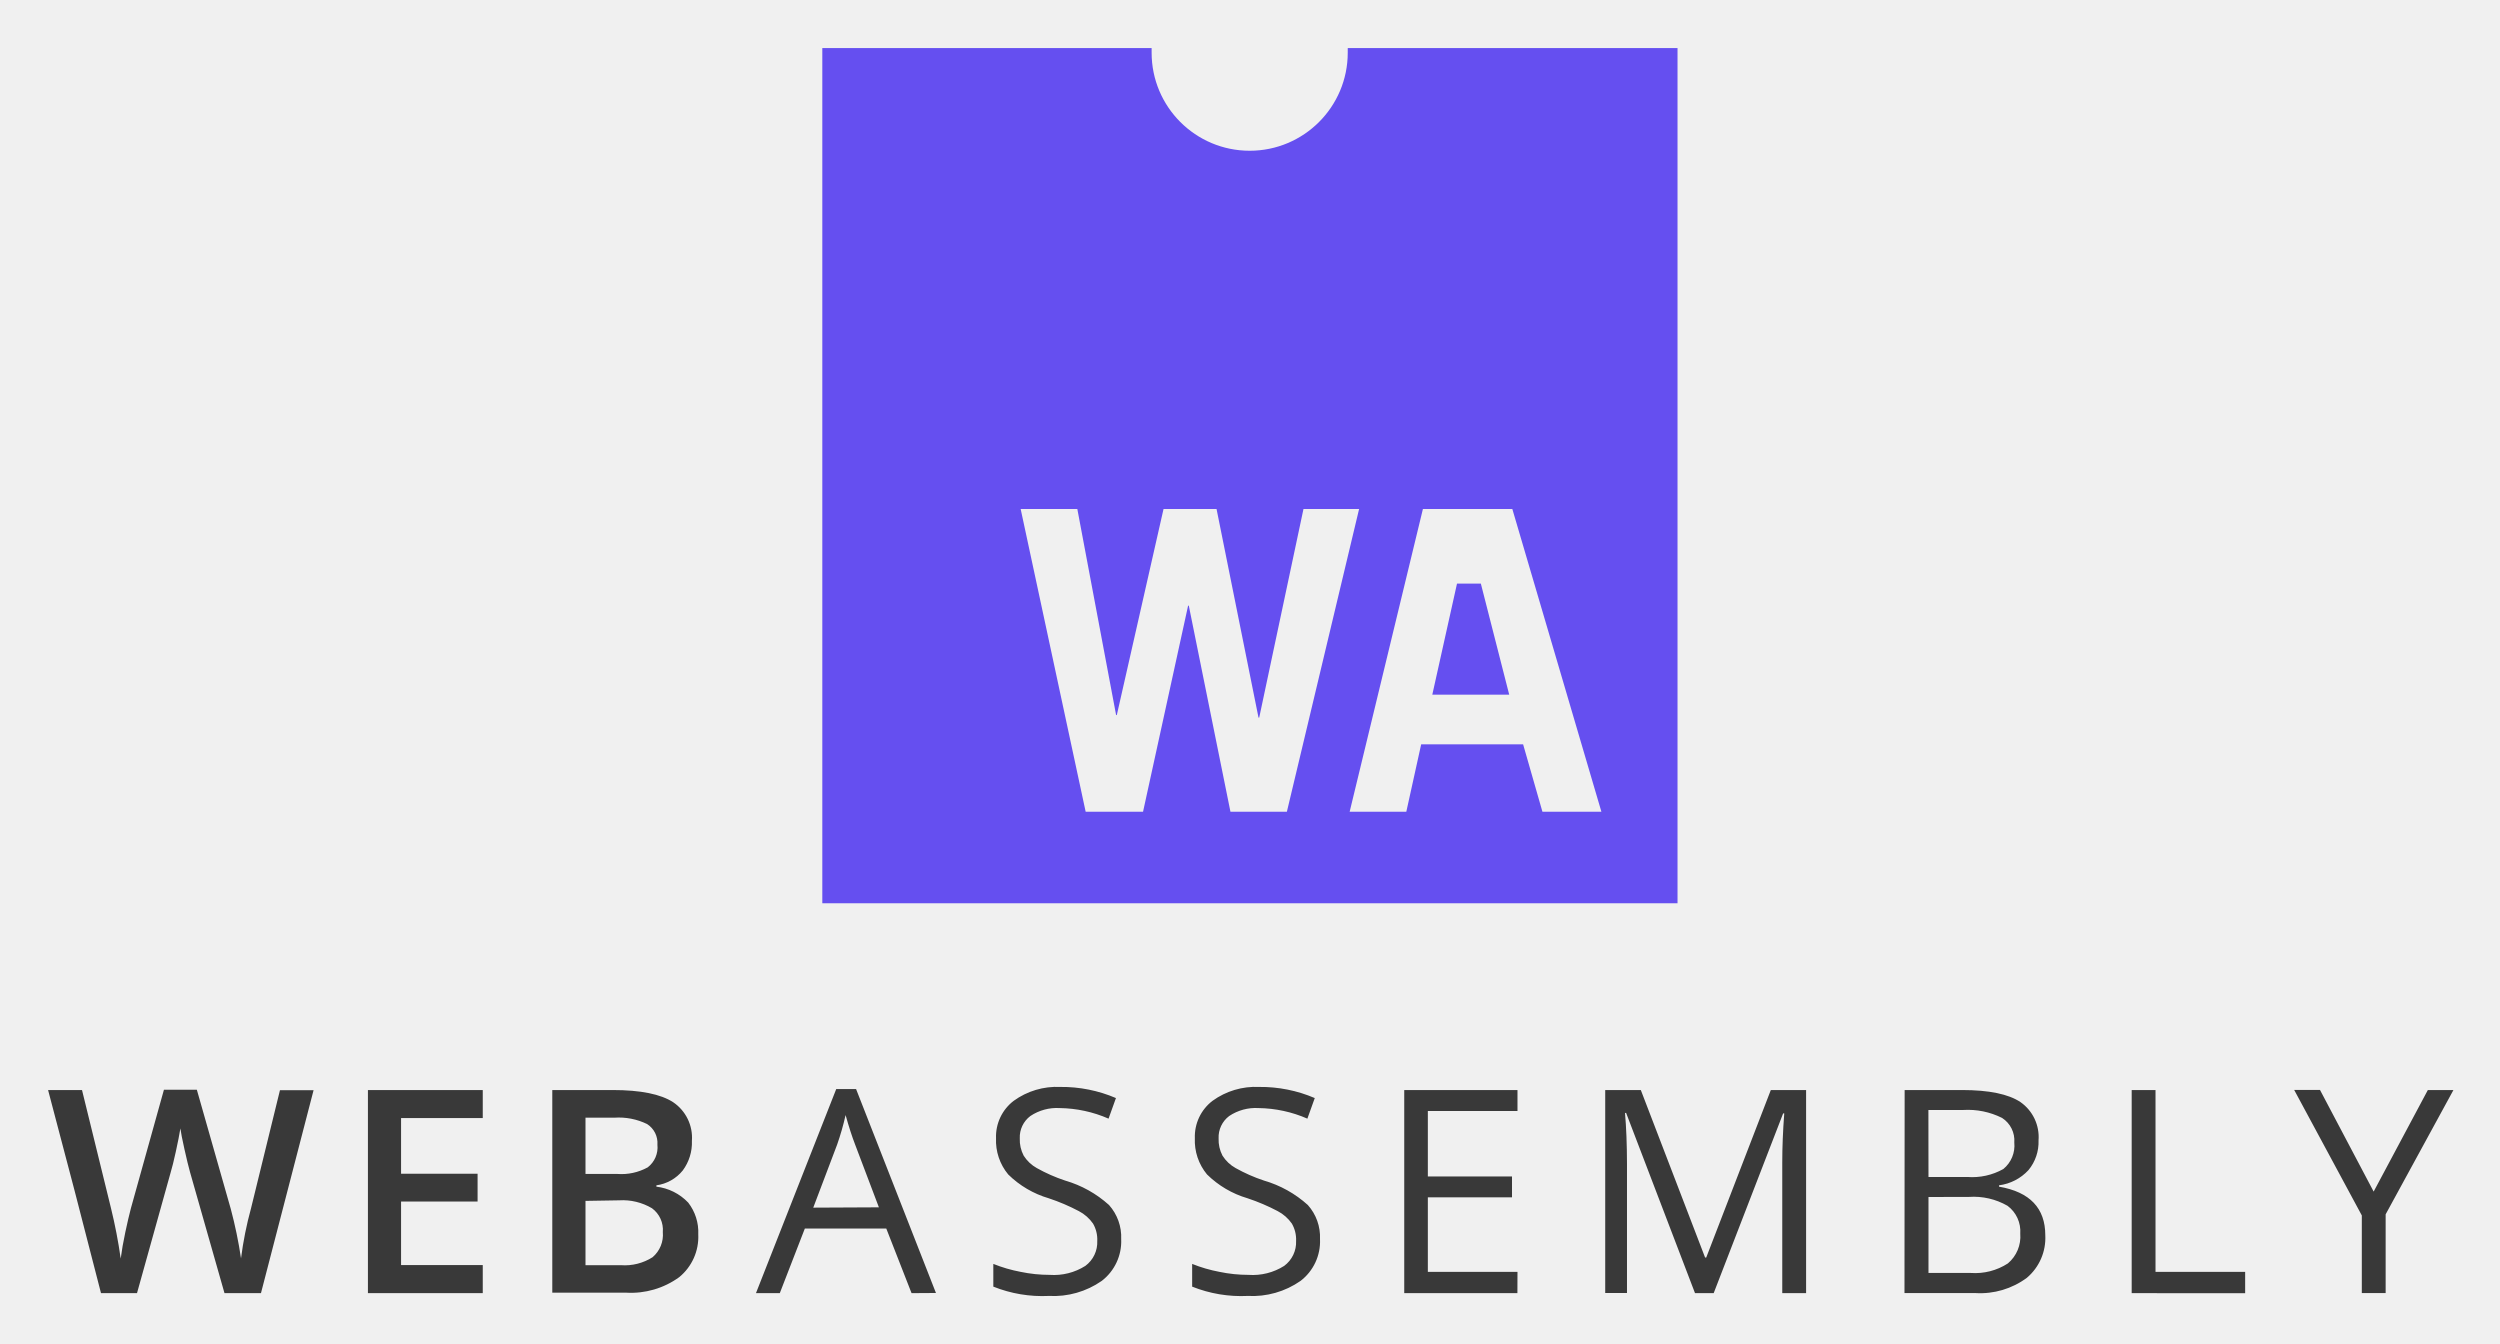
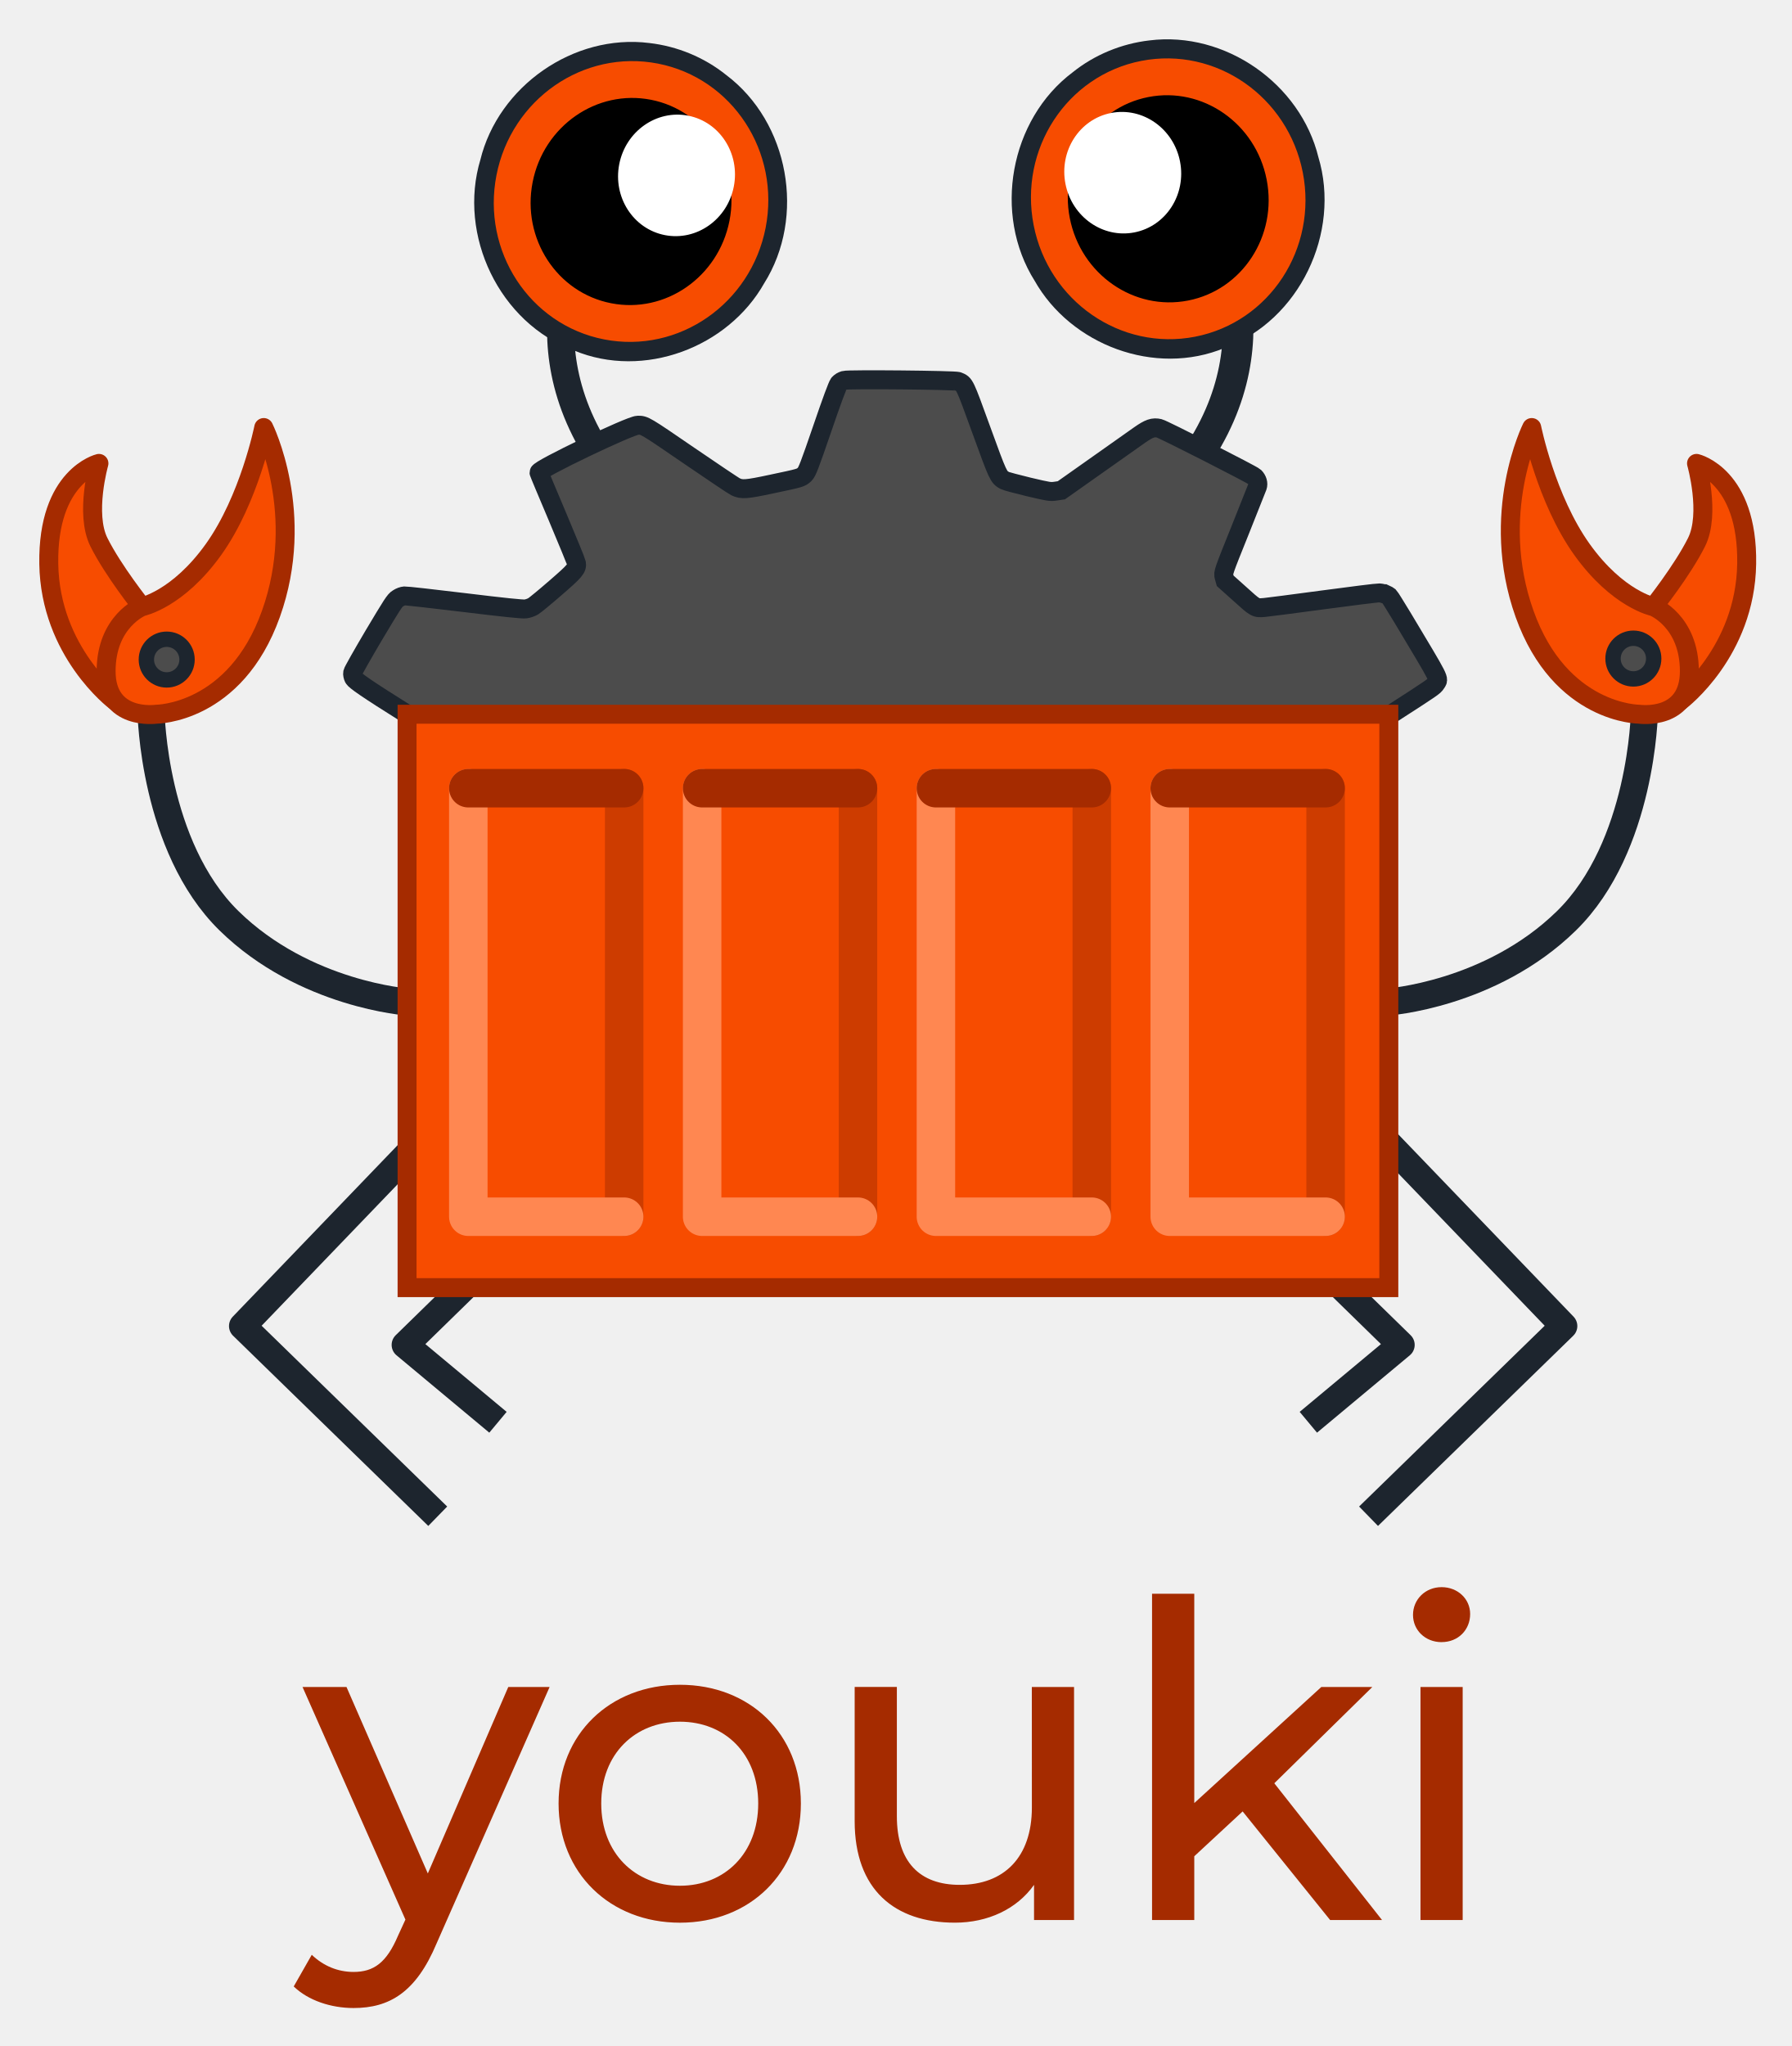
- <svg xmlns="http://www.w3.org/2000/svg" role="img" viewBox="-6.05 -6.05 314.60 169.10">
-   <defs>
-     <style>.cls-2{fill:#654ff0}</style>
-   </defs>
-   <g id="Layer_2" data-name="Layer 2">
-     <g id="Notch_-_Purple" data-name="Notch - Purple">
-       <path fill="#393939" d="M27 156.68h-4.59l-4.34-15.24q-.28-1-.7-2.88t-.51-2.61q-.18 1.12-.57 2.9t-.66 2.66l-4.23 15.17H6.87l-3.3-12.8-3.36-12.76h4.27L8.13 146a64.24 64.24 0 0 1 1.22 6.33q.19-1.49.58-3.32t.7-3l4.16-14.93h4.14l4.27 15a56.12 56.12 0 0 1 1.29 6.22 45.58 45.58 0 0 1 1.26-6.3l3.64-14.86h4.23zm27.91 0H40.46v-25.56h14.45v3.53H44.63v7h9.63v3.5h-9.63v8h10.28zm8.75-25.56h7.59q5.28 0 7.63 1.54a5.39 5.39 0 0 1 2.35 4.86 5.89 5.89 0 0 1-1.15 3.72 5.16 5.16 0 0 1-3.32 1.87v.17a6.6 6.6 0 0 1 4 2 6.06 6.06 0 0 1 1.27 4 6.56 6.56 0 0 1-2.4 5.39 10.34 10.34 0 0 1-6.69 1.95h-9.28zm4.18 10.56h4a6.88 6.88 0 0 0 3.83-.83 3.18 3.18 0 0 0 1.22-2.85 2.83 2.83 0 0 0-1.3-2.6 8.14 8.14 0 0 0-4.13-.8h-3.62zm0 3.39v8.09h4.44a6.54 6.54 0 0 0 4-1 3.71 3.71 0 0 0 1.29-3.16 3.37 3.37 0 0 0-1.36-3 7.22 7.22 0 0 0-4.14-1zm41.03 11.61l-3.18-8.13H95.44l-3.15 8.13h-3L99.39 131h2.5l10.05 25.66zm-4.11-10.8l-3-7.92q-.58-1.5-1.19-3.69A33.24 33.24 0 0 1 99.5 138l-3 7.92zm30.49 4a6.27 6.27 0 0 1-2.45 5.26 10.61 10.61 0 0 1-6.64 1.89 16.64 16.64 0 0 1-7-1.17V153a18.33 18.33 0 0 0 3.43 1 18 18 0 0 0 3.67.38 7.41 7.41 0 0 0 4.48-1.13 3.7 3.7 0 0 0 1.5-3.14 4 4 0 0 0-.53-2.18 5 5 0 0 0-1.78-1.57 24.92 24.92 0 0 0-3.8-1.62 12.14 12.14 0 0 1-5.1-3 6.68 6.68 0 0 1-1.53-4.56 5.67 5.67 0 0 1 2.22-4.7 9.23 9.23 0 0 1 5.87-1.75 17.31 17.31 0 0 1 7 1.4l-.93 2.59a15.84 15.84 0 0 0-6.15-1.33 6 6 0 0 0-3.69 1 3.34 3.34 0 0 0-1.33 2.81 4.31 4.31 0 0 0 .49 2.18 4.6 4.6 0 0 0 1.65 1.56 20.48 20.48 0 0 0 3.56 1.57 14.08 14.08 0 0 1 5.53 3.08 6.05 6.05 0 0 1 1.53 4.29zm25.02 0a6.27 6.27 0 0 1-2.45 5.26 10.61 10.61 0 0 1-6.64 1.89 16.64 16.64 0 0 1-7-1.17V153a18.33 18.33 0 0 0 3.43 1 18 18 0 0 0 3.67.38 7.41 7.41 0 0 0 4.48-1.13 3.7 3.7 0 0 0 1.5-3.14 4 4 0 0 0-.53-2.18 5 5 0 0 0-1.78-1.57 24.92 24.92 0 0 0-3.8-1.62 12.14 12.14 0 0 1-5.1-3 6.68 6.68 0 0 1-1.53-4.56 5.67 5.67 0 0 1 2.22-4.7 9.23 9.23 0 0 1 5.87-1.75 17.31 17.31 0 0 1 7 1.4l-.93 2.59a15.84 15.84 0 0 0-6.15-1.33 6 6 0 0 0-3.69 1 3.34 3.34 0 0 0-1.33 2.81 4.31 4.31 0 0 0 .49 2.18 4.6 4.6 0 0 0 1.65 1.56 20.48 20.48 0 0 0 3.56 1.57 14.08 14.08 0 0 1 5.53 3.08 6.05 6.05 0 0 1 1.53 4.29zm24.84 6.8h-14.24v-25.56h14.25v2.64h-11.28V142h10.59v2.62h-10.59V154h11.28zm22.35 0L198.79 134h-.14q.24 2.69.25 6.4v16.26h-2.74v-25.54h4.48l8.09 21.08h.14l8.13-21.08h4.44v25.56h-3v-16.47q0-2.83.25-6.15h-.14l-8.74 22.62zm26.38-25.56h7.22q5.09 0 7.36 1.52a5.37 5.37 0 0 1 2.27 4.81 5.55 5.55 0 0 1-1.27 3.75 6.1 6.1 0 0 1-3.7 1.91v.17q5.82 1 5.82 6.12a6.57 6.57 0 0 1-2.32 5.35 9.86 9.86 0 0 1-6.48 1.92h-8.92zm3 10.94h4.89a8 8 0 0 0 4.53-1 3.81 3.81 0 0 0 1.38-3.33 3.37 3.37 0 0 0-1.54-3.1 9.61 9.61 0 0 0-4.9-1h-4.37zm0 2.52v9.56h5.33a7.59 7.59 0 0 0 4.66-1.2 4.42 4.42 0 0 0 1.56-3.75 4 4 0 0 0-1.6-3.5 8.55 8.55 0 0 0-4.87-1.12zm25.57 12.1v-25.56h3V154h11.28v2.69zm30.45-12.78l6.82-12.78h3.22l-8.53 15.64v9.91h-3v-9.77l-8.51-15.79h3.25z" transform="translate(-.21)" />
-       <g id="icon">
-         <path d="M163.76 0v.58a12.34 12.34 0 0 1-24.68 0V0H97.64v107.62h107.62V0zM149 96.1l-5.24-25.93h-.09L138 96.1h-7.22L122.6 58h7.13l4.88 25.93h.09L140.58 58h6.67l5.28 26.25h.09L158.19 58h7l-9.09 38.1zm39.26 0l-2.43-8.48H173l-1.87 8.48H164l9.22-38.1h11.25l11.21 38.1z" class="cls-2" transform="translate(-.21)" />
-         <path d="M177.3 67.39l-3.11 13.98h9.68l-3.57-13.98h-3z" class="cls-2" />
-       </g>
-     </g>
+ <svg xmlns="http://www.w3.org/2000/svg" role="img" viewBox="-1.45 -1.45 66.16 75.53">
+   <g transform="translate(-987.997 -257.192)">
+     <path fill="#a52b00" stroke-width="1.522" d="M1002.343 324.902l-3.003-6.884h-1.623l3.799 8.588-.276.601c-.422.99-.893 1.331-1.64 1.331-.584 0-1.12-.227-1.542-.633l-.666 1.169c.536.52 1.38.796 2.208.796 1.315 0 2.305-.568 3.068-2.387l4.172-9.465h-1.526zm9.309 1.818c2.581 0 4.465-1.835 4.465-4.4 0-2.565-1.883-4.383-4.465-4.383-2.581 0-4.481 1.818-4.481 4.383 0 2.565 1.899 4.4 4.481 4.4zm0-1.364c-1.656 0-2.906-1.201-2.906-3.036 0-1.835 1.25-3.02 2.906-3.02 1.656 0 2.89 1.185 2.89 3.02 0 1.835-1.234 3.036-2.89 3.036zm12.994-2.89c0 1.851-1.039 2.857-2.663 2.857-1.477 0-2.322-.844-2.322-2.533v-4.773h-1.558v4.952c0 2.533 1.477 3.75 3.701 3.75 1.218 0 2.289-.503 2.922-1.396v1.299h1.477v-8.604h-1.559zm12.929 4.156l-3.978-5.049 3.62-3.555h-1.883l-4.692 4.286v-7.728h-1.559v12.046h1.559v-2.354l1.786-1.656 3.231 4.01zm2.198-10.26c.617 0 1.055-.455 1.055-1.039 0-.552-.455-.99-1.055-.99-.601 0-1.055.455-1.055 1.023s.455 1.007 1.055 1.007zm.779 10.26v-8.604h-1.558v8.604z" />
+     <path fill="none" stroke="#1d252e" stroke-dasharray="none" stroke-linecap="square" stroke-linejoin="round" stroke-opacity="1" stroke-width="1" d="M1001.881 298.06l-6.379 6.634 6.849 6.672" />
+     <path fill="none" stroke="#1d252e" stroke-dasharray="none" stroke-linecap="butt" stroke-linejoin="miter" stroke-opacity="1" stroke-width="1.129" d="M1031.144 263.668s2.872 4.374-.587 9.189" />
+     <path fill="none" stroke="#1d252e" stroke-dasharray="none" stroke-linecap="butt" stroke-linejoin="miter" stroke-opacity="1" stroke-width="1" d="M1008.364 263.764s-2.872 4.374.587 9.189" />
+     <path fill="#4c4c4c" fill-opacity="1" stroke="#1d252e" stroke-dasharray="none" stroke-opacity="1" stroke-width=".7" d="M1037.693 277.676c-.053-.019-.153-.043-.223-.046-.07-.003-1.006.113-2.083.258-1.075.144-2.045.271-2.158.28-.327.026-.316.032-.913-.508l-.532-.476-.041-.147c-.041-.147-.032-.171.579-1.69.339-.849.633-1.584.651-1.637.042-.119 0-.26-.103-.364-.088-.086-3.371-1.756-3.521-1.791-.225-.052-.374-0-.731.25-.721.511-2.175 1.538-2.51 1.773l-.373.263-.208.031c-.2.03-.244.024-.997-.154-.433-.104-.833-.211-.887-.24-.23-.126-.242-.151-.861-1.855-.635-1.749-.614-1.7-.864-1.801-.124-.048-4.042-.085-4.197-.04-.091.029-.141.059-.2.121-.049.055-.27.653-.616 1.667-.471 1.373-.558 1.596-.649 1.684-.141.13-.141.13-1.212.356-.955.204-1.109.213-1.341.101-.068-.033-.832-.544-1.701-1.139-1.652-1.133-1.661-1.138-1.907-1.132-.288.006-3.666 1.624-3.646 1.747 0 .018.311.757.685 1.641.374.884.686 1.651.695 1.7.035.191-.046.289-.786.928-.376.327-.739.625-.809.668-.083.046-.187.084-.283.097-.106.015-.801-.056-2.249-.233-1.152-.141-2.149-.25-2.213-.247-.08.007-.161.036-.247.091-.121.071-.201.202-.894 1.361-.417.706-.769 1.327-.78 1.382-.011.051.01.142.037.197.052.095.452.382 1.975 1.335 1.718 1.074 1.493.911 1.554 1.11.563 1.536 32.313.213 32.963.138.076-.13.046-.108 1.853-1.274 1.494-.963 1.546-.998 1.616-1.111.119-.191.211-.011-1.236-2.428-.247-.406-.466-.761-.491-.785-.027-.022-.089-.059-.142-.082z" />
+     <path fill="none" stroke="#1d252e" stroke-dasharray="none" stroke-linecap="square" stroke-linejoin="round" stroke-opacity="1" stroke-width="1" d="M1004.595 302.374l-3.088 3.016 3.042 2.536" />
+     <path fill="none" stroke="#1d252e" stroke-dasharray="none" stroke-linecap="butt" stroke-linejoin="miter" stroke-opacity="1" stroke-width="1" d="M992.125 282.038s.077 4.952 2.876 7.694c2.799 2.743 6.62 3.002 6.62 3.002" />
+     <path fill="none" stroke="#1d252e" stroke-dasharray="none" stroke-linecap="butt" stroke-linejoin="miter" stroke-opacity="1" stroke-width="1" d="M1047.261 282.038s-.077 4.952-2.876 7.694c-2.799 2.743-6.62 3.002-6.62 3.002" />
+     <path fill="none" stroke="#1d252e" stroke-dasharray="none" stroke-linecap="square" stroke-linejoin="round" stroke-opacity="1" stroke-width="1" d="M1037.906 298.06l6.379 6.634-6.85 6.672" />
+     <path fill="none" stroke="#1d252e" stroke-dasharray="none" stroke-linecap="square" stroke-linejoin="round" stroke-opacity="1" stroke-width="1" d="M1035.192 302.374l3.088 3.016-3.042 2.536" />
+     <path fill="#f74c00" fill-opacity="1" stroke="#a52b00" stroke-dasharray="none" stroke-linecap="butt" stroke-linejoin="miter" stroke-opacity="1" stroke-width=".7" d="M1001.577 282.109h36.248v21.167h-36.248z" />
+     <path fill="#000" fill-opacity="1" stroke="#1d252e" stroke-dasharray="none" stroke-dashoffset="0" stroke-linecap="square" stroke-linejoin="miter" stroke-miterlimit="4" stroke-opacity="1" stroke-width="1.303" d="M1010.445 257.977c-2.465-.313-4.95 1.424-5.533 3.834-.753 2.472.628 5.38 3.076 6.266 2.253.944 5.03-.1 6.214-2.21 1.377-2.174.817-5.304-1.248-6.847-.715-.576-1.597-.938-2.509-1.043z" />
+     <ellipse cx="-1041.577" cy="64.585" fill="#000" fill-opacity="1" stroke="#f74c00" stroke-dasharray="none" stroke-dashoffset="0" stroke-linecap="square" stroke-linejoin="miter" stroke-miterlimit="4" stroke-opacity="1" stroke-width="1.36" rx="4.383" ry="4.507" transform="scale(-1 1) rotate(-11.059)" />
+     <ellipse cx="-1043.04" cy="63.317" fill="#fff" fill-opacity="1" stroke="none" stroke-dasharray="none" stroke-dashoffset="0" stroke-linecap="square" stroke-linejoin="miter" stroke-miterlimit="4" stroke-opacity="1" stroke-width="1.36" rx="2.155" ry="2.246" transform="scale(-1 1) rotate(-11.059)" />
+     <path fill="#000" fill-opacity="1" stroke="#1d252e" stroke-dasharray="none" stroke-dashoffset="0" stroke-linecap="square" stroke-linejoin="miter" stroke-miterlimit="4" stroke-opacity="1" stroke-width="1.303" d="M1029.063 257.881c2.465-.313 4.95 1.424 5.533 3.834.753 2.472-.628 5.38-3.076 6.266-2.253.944-5.03-.1-6.214-2.21-1.377-2.174-.817-5.304 1.248-6.847.715-.576 1.597-.938 2.509-1.043z" />
+     <ellipse cx="960.087" cy="455.725" fill="#000" fill-opacity="1" stroke="#f74c00" stroke-dasharray="none" stroke-dashoffset="0" stroke-linecap="square" stroke-linejoin="miter" stroke-miterlimit="4" stroke-opacity="1" stroke-width="1.36" rx="4.383" ry="4.507" transform="rotate(-11.06)" />
+     <ellipse cx="958.624" cy="454.457" fill="#fff" fill-opacity="1" stroke="none" stroke-dasharray="none" stroke-dashoffset="0" stroke-linecap="square" stroke-linejoin="miter" stroke-miterlimit="4" stroke-opacity="1" stroke-width="1.36" rx="2.155" ry="2.246" transform="rotate(-11.06)" />
+     <path fill="#f74c00" fill-opacity="1" stroke="#a52b00" stroke-dasharray="none" stroke-linecap="round" stroke-linejoin="round" stroke-opacity="1" stroke-width=".7" d="M990.794 281.616s-2.397-1.81-2.446-5.063c-.049-3.253 1.852-3.704 1.852-3.704s-.529 1.852 0 2.91c.529 1.058 1.587 2.381 1.587 2.381" />
+     <path fill="#f74c00" fill-opacity="1" stroke="#a52b00" stroke-dasharray="none" stroke-linecap="round" stroke-linejoin="round" stroke-opacity="1" stroke-width=".7" d="M991.788 278.14s-1.323.529-1.323 2.381 1.852 1.587 1.852 1.587 2.91 0 4.233-3.704c1.323-3.704-.265-6.879-.265-6.879s-.529 2.646-1.852 4.498c-1.323 1.852-2.646 2.117-2.646 2.117z" />
+     <circle cx="992.702" cy="280.091" r=".751" fill="#4c4c4c" fill-opacity="1" stroke="#1d252e" stroke-dasharray="none" stroke-linecap="round" stroke-linejoin="round" stroke-opacity="1" stroke-width=".567" stop-color="#000" />
+     <path fill="#f74c00" fill-opacity="1" stroke="#a52b00" stroke-dasharray="none" stroke-linecap="round" stroke-linejoin="round" stroke-opacity="1" stroke-width=".7" d="M1048.592 281.616s2.397-1.81 2.446-5.063c.049-3.253-1.852-3.704-1.852-3.704s.529 1.852 0 2.91c-.529 1.058-1.587 2.381-1.587 2.381" />
+     <path fill="#f74c00" fill-opacity="1" stroke="#a52b00" stroke-dasharray="none" stroke-linecap="round" stroke-linejoin="round" stroke-opacity="1" stroke-width=".7" d="M1047.599 278.14s1.323.529 1.323 2.381-1.852 1.587-1.852 1.587-2.91 0-4.233-3.704c-1.323-3.704.265-6.879.265-6.879s.529 2.646 1.852 4.498c1.323 1.852 2.646 2.117 2.646 2.117z" />
+     <circle cx="1046.854" cy="280.054" r=".751" fill="#4c4c4c" fill-opacity="1" stroke="#1d252e" stroke-dasharray="none" stroke-linecap="round" stroke-linejoin="round" stroke-opacity="1" stroke-width=".567" stop-color="#000" />
+     <path fill="none" stroke="#cd3c00" stroke-dasharray="none" stroke-linecap="round" stroke-linejoin="round" stroke-opacity="1" stroke-width="1.421" d="M1009.593 284.839v15.819" />
+     <path fill="none" fill-opacity="1" stroke="#ff8751" stroke-dasharray="none" stroke-linecap="round" stroke-linejoin="round" stroke-opacity="1" stroke-width="1.421" d="M1003.838 284.839v15.819h5.755" />
+     <path fill="none" stroke="#a52b00" stroke-dasharray="none" stroke-linecap="round" stroke-linejoin="round" stroke-opacity="1" stroke-width="1.421" d="M1009.593 284.839h-5.755" />
+     <path fill="none" stroke="#cd3c00" stroke-dasharray="none" stroke-linecap="round" stroke-linejoin="round" stroke-opacity="1" stroke-width="1.421" d="M1018.226 284.839v15.819" />
+     <path fill="none" fill-opacity="1" stroke="#ff8751" stroke-dasharray="none" stroke-linecap="round" stroke-linejoin="round" stroke-opacity="1" stroke-width="1.421" d="M1012.471 284.839v15.819h5.755" />
+     <path fill="none" stroke="#a52b00" stroke-dasharray="none" stroke-linecap="round" stroke-linejoin="round" stroke-opacity="1" stroke-width="1.421" d="M1018.226 284.839h-5.755" />
+     <path fill="none" stroke="#cd3c00" stroke-dasharray="none" stroke-linecap="round" stroke-linejoin="round" stroke-opacity="1" stroke-width="1.421" d="M1026.858 284.839v15.819" />
+     <path fill="none" fill-opacity="1" stroke="#ff8751" stroke-dasharray="none" stroke-linecap="round" stroke-linejoin="round" stroke-opacity="1" stroke-width="1.421" d="M1021.103 284.839v15.819h5.755" />
+     <path fill="none" stroke="#a52b00" stroke-dasharray="none" stroke-linecap="round" stroke-linejoin="round" stroke-opacity="1" stroke-width="1.421" d="M1026.858 284.839h-5.755" />
+     <path fill="none" stroke="#cd3c00" stroke-dasharray="none" stroke-linecap="round" stroke-linejoin="round" stroke-opacity="1" stroke-width="1.421" d="M1035.491 284.839v15.819" />
+     <path fill="none" fill-opacity="1" stroke="#ff8751" stroke-dasharray="none" stroke-linecap="round" stroke-linejoin="round" stroke-opacity="1" stroke-width="1.421" d="M1029.736 284.839v15.819h5.755" />
+     <path fill="none" stroke="#a52b00" stroke-dasharray="none" stroke-linecap="round" stroke-linejoin="round" stroke-opacity="1" stroke-width="1.421" d="M1035.491 284.839h-5.755" />
  </g>
</svg>
